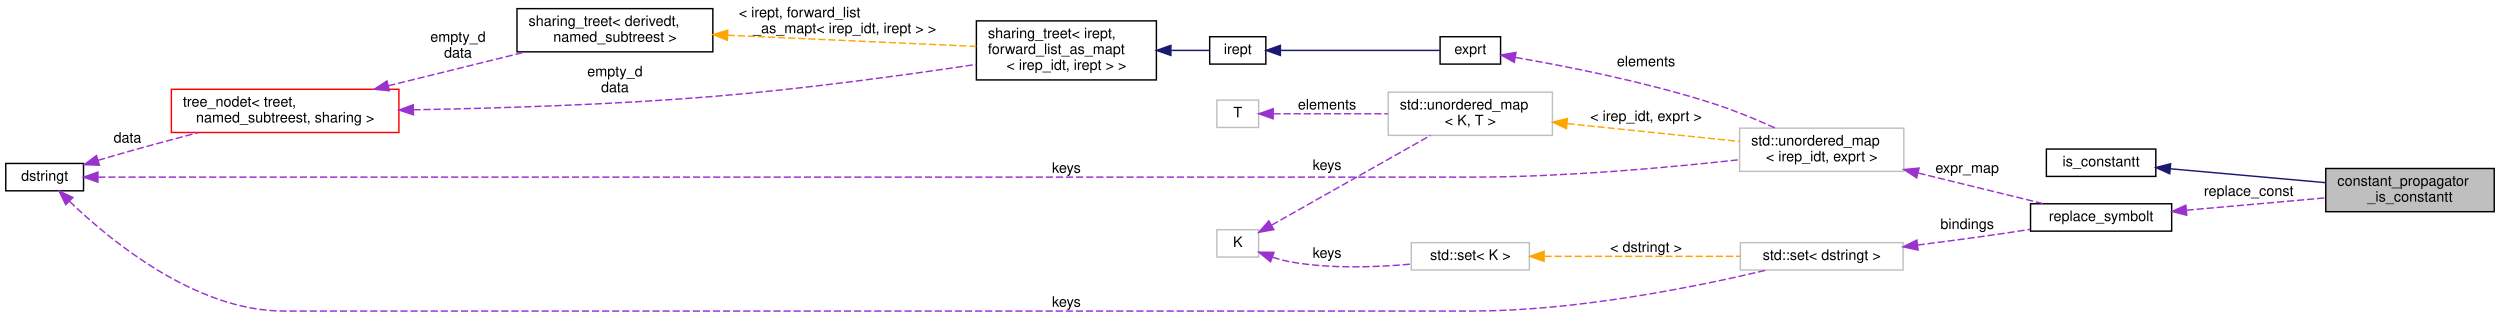
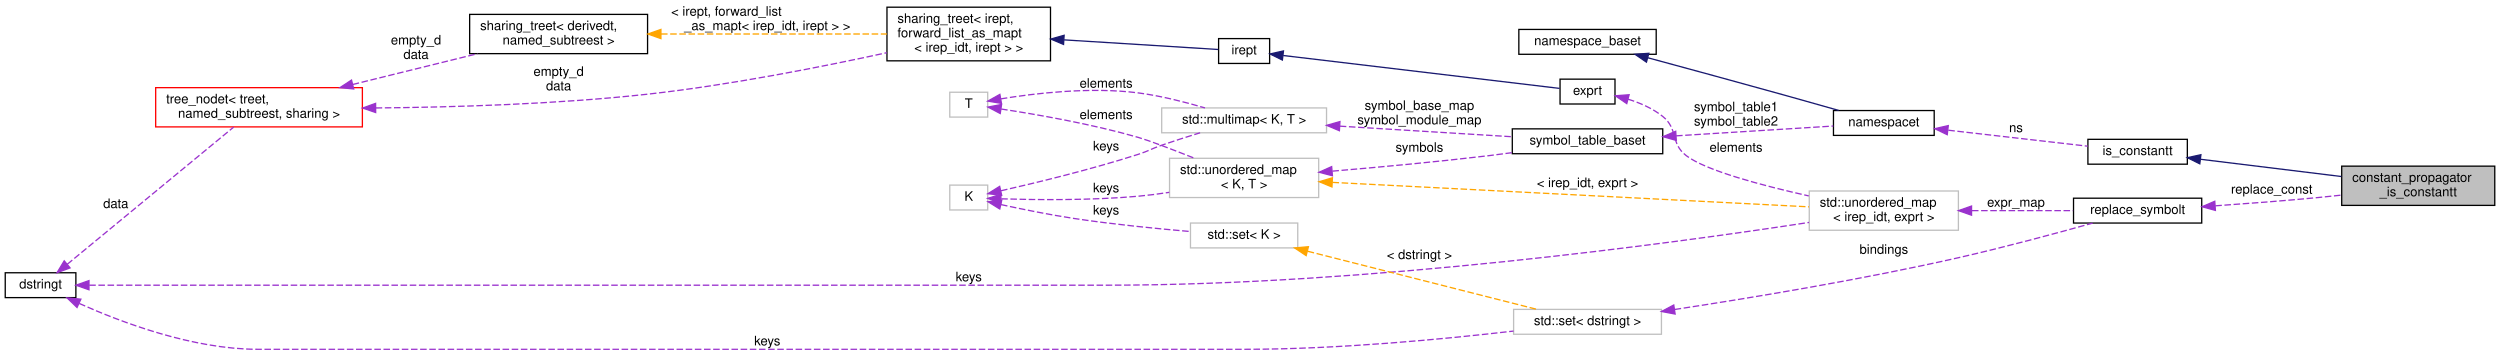
- <svg xmlns="http://www.w3.org/2000/svg" xmlns:xlink="http://www.w3.org/1999/xlink" width="1736pt" height="220pt" viewBox="0.00 0.00 1736.00 220.00">
-   <g id="graph0" class="graph" transform="scale(1 1) rotate(0) translate(4 216)">
+ <svg xmlns="http://www.w3.org/2000/svg" xmlns:xlink="http://www.w3.org/1999/xlink" width="1911pt" height="271pt" viewBox="0.00 0.00 1911.00 271.00">
+   <g id="graph0" class="graph" transform="scale(1 1) rotate(0) translate(4 267)">
    <g id="node1" class="node">
      <g id="a_node1">
        <a xlink:title=" ">
-           <polygon fill="#bfbfbf" stroke="black" points="1611,-69 1611,-99 1728,-99 1728,-69 1611,-69" />
-           <text text-anchor="start" x="1619" y="-87" font-family="Helvetica,sans-Serif" font-size="10.00">constant_propagator</text>
-           <text text-anchor="middle" x="1669.5" y="-76" font-family="Helvetica,sans-Serif" font-size="10.00">_is_constantt</text>
+           <polygon fill="#bfbfbf" stroke="black" points="1786,-110 1786,-140 1903,-140 1903,-110 1786,-110" />
+           <text text-anchor="start" x="1794" y="-128" font-family="Helvetica,sans-Serif" font-size="10.00">constant_propagator</text>
+           <text text-anchor="middle" x="1844.5" y="-117" font-family="Helvetica,sans-Serif" font-size="10.00">_is_constantt</text>
        </a>
      </g>
    </g>
    <g id="node2" class="node">
      <g id="a_node2">
        <a xlink:href="classis__constantt.html" target="_top" xlink:title="Determine whether an expression is constant.">
-           <polygon fill="none" stroke="black" points="1417,-93.5 1417,-112.5 1493,-112.5 1493,-93.5 1417,-93.5" />
-           <text text-anchor="middle" x="1455" y="-100.5" font-family="Helvetica,sans-Serif" font-size="10.00">is_constantt</text>
+           <polygon fill="none" stroke="black" points="1592,-141.5 1592,-160.5 1668,-160.5 1668,-141.5 1592,-141.5" />
+           <text text-anchor="middle" x="1630" y="-148.5" font-family="Helvetica,sans-Serif" font-size="10.00">is_constantt</text>
        </a>
      </g>
    </g>
    <g id="edge1" class="edge">
-       <path fill="none" stroke="midnightblue" d="M1503.35,-98.77C1535.07,-95.93 1577.02,-92.18 1610.71,-89.17" />
-       <polygon fill="midnightblue" stroke="midnightblue" points="1502.66,-95.31 1493.01,-99.69 1503.29,-102.29 1502.66,-95.31" />
+       <path fill="none" stroke="midnightblue" d="M1678.35,-145.21C1710.07,-141.33 1752.02,-136.19 1785.71,-132.07" />
+       <polygon fill="midnightblue" stroke="midnightblue" points="1677.52,-141.78 1668.01,-146.47 1678.37,-148.73 1677.52,-141.78" />
    </g>
    <g id="node3" class="node">
      <g id="a_node3">
-         <a xlink:href="classreplace__symbolt.html" target="_top" xlink:title="Replace a symbol expression by a given expression.">
-           <polygon fill="none" stroke="black" points="1406,-55.5 1406,-74.5 1504,-74.5 1504,-55.5 1406,-55.5" />
-           <text text-anchor="middle" x="1455" y="-62.5" font-family="Helvetica,sans-Serif" font-size="10.00">replace_symbolt</text>
+         <a xlink:href="classnamespacet.html" target="_top" xlink:title="A namespacet is essentially one or two symbol tables bound together, to allow for symbol lookups in t...">
+           <polygon fill="none" stroke="black" points="1397.5,-163.5 1397.5,-182.5 1474.5,-182.5 1474.5,-163.5 1397.5,-163.5" />
+           <text text-anchor="middle" x="1436" y="-170.5" font-family="Helvetica,sans-Serif" font-size="10.00">namespacet</text>
        </a>
      </g>
    </g>
    <g id="edge2" class="edge">
-       <path fill="none" stroke="#9a32cd" stroke-dasharray="5,2" d="M1514.34,-70.04C1538.66,-72.16 1567.2,-74.67 1593,-77 1598.77,-77.52 1604.78,-78.07 1610.79,-78.62" />
-       <polygon fill="#9a32cd" stroke="#9a32cd" points="1514.46,-66.54 1504.19,-69.16 1513.85,-73.51 1514.46,-66.54" />
-       <text text-anchor="middle" x="1557.5" y="-80" font-family="Helvetica,sans-Serif" font-size="10.00"> replace_const</text>
+       <path fill="none" stroke="#9a32cd" stroke-dasharray="5,2" d="M1485.27,-167.47C1518.3,-163.68 1561.43,-158.74 1591.8,-155.26" />
+       <polygon fill="#9a32cd" stroke="#9a32cd" points="1484.47,-164.04 1474.93,-168.65 1485.27,-170.99 1484.47,-164.04" />
+       <text text-anchor="middle" x="1537" y="-166" font-family="Helvetica,sans-Serif" font-size="10.00"> ns</text>
    </g>
    <g id="node4" class="node">
      <g id="a_node4">
-         <a xlink:title=" ">
-           <polygon fill="none" stroke="#bfbfbf" points="1204,-97 1204,-127 1318,-127 1318,-97 1204,-97" />
-           <text text-anchor="start" x="1212" y="-115" font-family="Helvetica,sans-Serif" font-size="10.00">std::unordered_map</text>
-           <text text-anchor="middle" x="1261" y="-104" font-family="Helvetica,sans-Serif" font-size="10.00">&lt; irep_idt, exprt &gt;</text>
+         <a xlink:href="classnamespace__baset.html" target="_top" xlink:title="Basic interface for a namespace.">
+           <polygon fill="none" stroke="black" points="1157,-225.5 1157,-244.5 1262,-244.5 1262,-225.5 1157,-225.5" />
+           <text text-anchor="middle" x="1209.5" y="-232.5" font-family="Helvetica,sans-Serif" font-size="10.00">namespace_baset</text>
        </a>
      </g>
    </g>
    <g id="edge3" class="edge">
-       <path fill="none" stroke="#9a32cd" stroke-dasharray="5,2" d="M1328.1,-95.82C1357.04,-88.74 1390.01,-80.67 1414.94,-74.56" />
-       <polygon fill="#9a32cd" stroke="#9a32cd" points="1326.93,-92.5 1318.05,-98.28 1328.6,-99.3 1326.93,-92.5" />
-       <text text-anchor="middle" x="1362" y="-96" font-family="Helvetica,sans-Serif" font-size="10.00"> expr_map</text>
+       <path fill="none" stroke="midnightblue" d="M1255.54,-222.86C1285.46,-214.77 1325.6,-203.84 1361,-194 1374.25,-190.31 1388.82,-186.2 1401.5,-182.59" />
+       <polygon fill="midnightblue" stroke="midnightblue" points="1254.54,-219.51 1245.8,-225.5 1256.37,-226.26 1254.54,-219.51" />
    </g>
    <g id="node5" class="node">
      <g id="a_node5">
-         <a xlink:href="classdstringt.html" target="_top" xlink:title="dstringt has one field, an unsigned integer no which is an index into a static table of strings.">
-           <polygon fill="none" stroke="black" points="0,-83.5 0,-102.5 54,-102.5 54,-83.5 0,-83.5" />
-           <text text-anchor="middle" x="27" y="-90.5" font-family="Helvetica,sans-Serif" font-size="10.00">dstringt</text>
+         <a xlink:href="classsymbol__table__baset.html" target="_top" xlink:title="The symbol table base class interface.">
+           <polygon fill="none" stroke="black" points="1152,-149.5 1152,-168.5 1267,-168.5 1267,-149.5 1152,-149.5" />
+           <text text-anchor="middle" x="1209.5" y="-156.5" font-family="Helvetica,sans-Serif" font-size="10.00">symbol_table_baset</text>
        </a>
      </g>
    </g>
    <g id="edge4" class="edge">
-       <path fill="none" stroke="#9a32cd" stroke-dasharray="5,2" d="M64.21,-93C97.64,-93 148.67,-93 193,-93 193,-93 193,-93 1018,-93 1081.85,-93 1154.88,-99.65 1203.86,-105.09" />
-       <polygon fill="#9a32cd" stroke="#9a32cd" points="64.01,-89.5 54.01,-93 64.01,-96.5 64.01,-89.5" />
-       <text text-anchor="middle" x="736.5" y="-96" font-family="Helvetica,sans-Serif" font-size="10.00"> keys</text>
+       <path fill="none" stroke="#9a32cd" stroke-dasharray="5,2" d="M1277.19,-163.16C1316.45,-165.61 1364.68,-168.61 1397.41,-170.66" />
+       <polygon fill="#9a32cd" stroke="#9a32cd" points="1277.35,-159.66 1267.15,-162.53 1276.91,-166.65 1277.35,-159.66" />
+       <text text-anchor="middle" x="1323" y="-182" font-family="Helvetica,sans-Serif" font-size="10.00"> symbol_table1</text>
+       <text text-anchor="middle" x="1323" y="-171" font-family="Helvetica,sans-Serif" font-size="10.00">symbol_table2</text>
+     </g>
+     <g id="node6" class="node">
+       <g id="a_node6">
+         <a xlink:title="STL class.">
+           <polygon fill="none" stroke="#bfbfbf" points="884,-165.5 884,-184.5 1010,-184.5 1010,-165.5 884,-165.5" />
+           <text text-anchor="middle" x="947" y="-172.5" font-family="Helvetica,sans-Serif" font-size="10.00">std::multimap&lt; K, T &gt;</text>
+         </a>
+       </g>
+     </g>
+     <g id="edge5" class="edge">
+       <path fill="none" stroke="#9a32cd" stroke-dasharray="5,2" d="M1020.13,-170.57C1061.68,-168.02 1113.16,-164.86 1151.8,-162.48" />
+       <polygon fill="#9a32cd" stroke="#9a32cd" points="1019.83,-167.08 1010.07,-171.19 1020.26,-174.07 1019.83,-167.08" />
+       <text text-anchor="middle" x="1081" y="-183" font-family="Helvetica,sans-Serif" font-size="10.00"> symbol_base_map</text>
+       <text text-anchor="middle" x="1081" y="-172" font-family="Helvetica,sans-Serif" font-size="10.00">symbol_module_map</text>
+     </g>
+     <g id="node7" class="node">
+       <g id="a_node7">
+         <a xlink:title=" ">
+           <polygon fill="none" stroke="#bfbfbf" points="722,-106.5 722,-125.5 751,-125.5 751,-106.5 722,-106.5" />
+           <text text-anchor="middle" x="736.5" y="-113.5" font-family="Helvetica,sans-Serif" font-size="10.00">K</text>
+         </a>
+       </g>
+     </g>
+     <g id="edge6" class="edge">
+       <path fill="none" stroke="#9a32cd" stroke-dasharray="5,2" d="M761.19,-121.19C787.16,-127.08 829.93,-137.4 866,-149 874.17,-151.63 875.89,-153.19 884,-156 893.47,-159.29 903.84,-162.58 913.35,-165.49" />
+       <polygon fill="#9a32cd" stroke="#9a32cd" points="761.68,-117.71 751.16,-118.94 760.15,-124.54 761.68,-117.71" />
+       <text text-anchor="middle" x="841.5" y="-152" font-family="Helvetica,sans-Serif" font-size="10.00"> keys</text>
    </g>
    <g id="node9" class="node">
      <g id="a_node9">
+         <a xlink:title="STL class.">
+           <polygon fill="none" stroke="#bfbfbf" points="890,-116 890,-146 1004,-146 1004,-116 890,-116" />
+           <text text-anchor="start" x="898" y="-134" font-family="Helvetica,sans-Serif" font-size="10.00">std::unordered_map</text>
+           <text text-anchor="middle" x="947" y="-123" font-family="Helvetica,sans-Serif" font-size="10.00">&lt; K, T &gt;</text>
+         </a>
+       </g>
+     </g>
+     <g id="edge9" class="edge">
+       <path fill="none" stroke="#9a32cd" stroke-dasharray="5,2" d="M761.35,-115.01C787.2,-114.21 829.61,-113.7 866,-117 873.72,-117.7 881.82,-118.75 889.77,-119.96" />
+       <polygon fill="#9a32cd" stroke="#9a32cd" points="760.91,-111.52 751.04,-115.37 761.16,-118.52 760.91,-111.52" />
+       <text text-anchor="middle" x="841.5" y="-120" font-family="Helvetica,sans-Serif" font-size="10.00"> keys</text>
+     </g>
+     <g id="node19" class="node">
+       <g id="a_node19">
+         <a xlink:title="STL class.">
+           <polygon fill="none" stroke="#bfbfbf" points="906,-77.5 906,-96.5 988,-96.5 988,-77.5 906,-77.5" />
+           <text text-anchor="middle" x="947" y="-84.5" font-family="Helvetica,sans-Serif" font-size="10.00">std::set&lt; K &gt;</text>
+         </a>
+       </g>
+     </g>
+     <g id="edge25" class="edge">
+       <path fill="none" stroke="#9a32cd" stroke-dasharray="5,2" d="M761.16,-110.61C776.91,-107.17 798.11,-102.85 817,-100 846.6,-95.54 880.27,-92.21 905.78,-90.03" />
+       <polygon fill="#9a32cd" stroke="#9a32cd" points="760.22,-107.23 751.22,-112.81 761.74,-114.06 760.22,-107.23" />
+       <text text-anchor="middle" x="841.5" y="-103" font-family="Helvetica,sans-Serif" font-size="10.00"> keys</text>
+     </g>
+     <g id="node8" class="node">
+       <g id="a_node8">
+         <a xlink:title=" ">
+           <polygon fill="none" stroke="#bfbfbf" points="722,-177.5 722,-196.5 751,-196.5 751,-177.5 722,-177.5" />
+           <text text-anchor="middle" x="736.5" y="-184.5" font-family="Helvetica,sans-Serif" font-size="10.00">T</text>
+         </a>
+       </g>
+     </g>
+     <g id="edge7" class="edge">
+       <path fill="none" stroke="#9a32cd" stroke-dasharray="5,2" d="M761.03,-191.43C786.86,-195.65 829.51,-200.71 866,-196 883.23,-193.78 902.05,-188.96 917.1,-184.51" />
+       <polygon fill="#9a32cd" stroke="#9a32cd" points="761.51,-187.96 751.06,-189.71 760.31,-194.86 761.51,-187.96" />
+       <text text-anchor="middle" x="841.5" y="-200" font-family="Helvetica,sans-Serif" font-size="10.00"> elements</text>
+     </g>
+     <g id="edge10" class="edge">
+       <path fill="none" stroke="#9a32cd" stroke-dasharray="5,2" d="M761.25,-183.67C787.26,-179.73 830.08,-172.36 866,-162 874.52,-159.54 892.4,-152.67 909.1,-146.02" />
+       <polygon fill="#9a32cd" stroke="#9a32cd" points="760.58,-180.23 751.19,-185.15 761.6,-187.16 760.58,-180.23" />
+       <text text-anchor="middle" x="841.5" y="-176" font-family="Helvetica,sans-Serif" font-size="10.00"> elements</text>
+     </g>
+     <g id="edge8" class="edge">
+       <path fill="none" stroke="#9a32cd" stroke-dasharray="5,2" d="M1014.49,-136.18C1050.01,-139.17 1094.44,-143.28 1134,-148 1139.71,-148.68 1145.66,-149.45 1151.6,-150.27" />
+       <polygon fill="#9a32cd" stroke="#9a32cd" points="1014.5,-132.67 1004.25,-135.32 1013.92,-139.64 1014.5,-132.67" />
+       <text text-anchor="middle" x="1081" y="-151" font-family="Helvetica,sans-Serif" font-size="10.00"> symbols</text>
+     </g>
+     <g id="node11" class="node">
+       <g id="a_node11">
+         <a xlink:title=" ">
+           <polygon fill="none" stroke="#bfbfbf" points="1379,-91 1379,-121 1493,-121 1493,-91 1379,-91" />
+           <text text-anchor="start" x="1387" y="-109" font-family="Helvetica,sans-Serif" font-size="10.00">std::unordered_map</text>
+           <text text-anchor="middle" x="1436" y="-98" font-family="Helvetica,sans-Serif" font-size="10.00">&lt; irep_idt, exprt &gt;</text>
+         </a>
+       </g>
+     </g>
+     <g id="edge21" class="edge">
+       <path fill="none" stroke="orange" stroke-dasharray="5,2" d="M1014.57,-127.58C1111.14,-122.63 1288.41,-113.53 1378.79,-108.89" />
+       <polygon fill="orange" stroke="orange" points="1014.15,-124.1 1004.34,-128.11 1014.51,-131.09 1014.15,-124.1" />
+       <text text-anchor="middle" x="1209.5" y="-124" font-family="Helvetica,sans-Serif" font-size="10.00"> &lt; irep_idt, exprt &gt;</text>
+     </g>
+     <g id="node10" class="node">
+       <g id="a_node10">
+         <a xlink:href="classreplace__symbolt.html" target="_top" xlink:title="Replace a symbol expression by a given expression.">
+           <polygon fill="none" stroke="black" points="1581,-96.5 1581,-115.5 1679,-115.5 1679,-96.5 1581,-96.5" />
+           <text text-anchor="middle" x="1630" y="-103.5" font-family="Helvetica,sans-Serif" font-size="10.00">replace_symbolt</text>
+         </a>
+       </g>
+     </g>
+     <g id="edge11" class="edge">
+       <path fill="none" stroke="#9a32cd" stroke-dasharray="5,2" d="M1689.38,-109.67C1713.71,-111.35 1742.24,-113.53 1768,-116 1773.78,-116.56 1779.81,-117.19 1785.82,-117.85" />
+       <polygon fill="#9a32cd" stroke="#9a32cd" points="1689.45,-106.17 1679.23,-108.98 1688.97,-113.15 1689.45,-106.17" />
+       <text text-anchor="middle" x="1732.5" y="-119" font-family="Helvetica,sans-Serif" font-size="10.00"> replace_const</text>
+     </g>
+     <g id="edge12" class="edge">
+       <path fill="none" stroke="#9a32cd" stroke-dasharray="5,2" d="M1503.36,-106C1528.78,-106 1557.27,-106 1580.69,-106" />
+       <polygon fill="#9a32cd" stroke="#9a32cd" points="1503.05,-102.5 1493.05,-106 1503.05,-109.5 1503.05,-102.5" />
+       <text text-anchor="middle" x="1537" y="-109" font-family="Helvetica,sans-Serif" font-size="10.00"> expr_map</text>
+     </g>
+     <g id="node12" class="node">
+       <g id="a_node12">
+         <a xlink:href="classdstringt.html" target="_top" xlink:title="dstringt has one field, an unsigned integer no which is an index into a static table of strings.">
+           <polygon fill="none" stroke="black" points="0,-39.5 0,-58.5 54,-58.5 54,-39.5 0,-39.5" />
+           <text text-anchor="middle" x="27" y="-46.5" font-family="Helvetica,sans-Serif" font-size="10.00">dstringt</text>
+         </a>
+       </g>
+     </g>
+     <g id="edge13" class="edge">
+       <path fill="none" stroke="#9a32cd" stroke-dasharray="5,2" d="M64.21,-49C97.64,-49 148.67,-49 193,-49 193,-49 193,-49 842.5,-49 1040.4,-49 1273.77,-80.9 1378.8,-96.97" />
+       <polygon fill="#9a32cd" stroke="#9a32cd" points="64.01,-45.5 54.01,-49 64.01,-52.5 64.01,-45.5" />
+       <text text-anchor="middle" x="736.5" y="-52" font-family="Helvetica,sans-Serif" font-size="10.00"> keys</text>
+     </g>
+     <g id="node16" class="node">
+       <g id="a_node16">
        <a xlink:href="classtree__nodet.html" target="_top" xlink:title="A node with data in a tree, it contains:">
-           <polygon fill="none" stroke="red" points="115,-124 115,-154 273,-154 273,-124 115,-124" />
-           <text text-anchor="start" x="123" y="-142" font-family="Helvetica,sans-Serif" font-size="10.00">tree_nodet&lt; treet,</text>
-           <text text-anchor="middle" x="194" y="-131" font-family="Helvetica,sans-Serif" font-size="10.00"> named_subtreest, sharing &gt;</text>
-         </a>
-       </g>
-     </g>
-     <g id="edge9" class="edge">
-       <path fill="none" stroke="#9a32cd" stroke-dasharray="5,2" d="M64.09,-104.64C66.76,-105.45 69.42,-106.25 72,-107 92.03,-112.83 114.05,-118.79 133.76,-123.96" />
-       <polygon fill="#9a32cd" stroke="#9a32cd" points="65.05,-101.27 54.46,-101.65 62.97,-107.96 65.05,-101.27" />
-       <text text-anchor="middle" x="84.5" y="-117" font-family="Helvetica,sans-Serif" font-size="10.00"> data</text>
+           <polygon fill="none" stroke="red" points="115,-170 115,-200 273,-200 273,-170 115,-170" />
+           <text text-anchor="start" x="123" y="-188" font-family="Helvetica,sans-Serif" font-size="10.00">tree_nodet&lt; treet,</text>
+           <text text-anchor="middle" x="194" y="-177" font-family="Helvetica,sans-Serif" font-size="10.00"> named_subtreest, sharing &gt;</text>
+         </a>
+       </g>
+     </g>
+     <g id="edge18" class="edge">
+       <path fill="none" stroke="#9a32cd" stroke-dasharray="5,2" d="M47.4,-64.99C79.48,-91.43 143.16,-143.92 174.58,-169.82" />
+       <polygon fill="#9a32cd" stroke="#9a32cd" points="49.55,-62.22 39.6,-58.56 45.09,-67.62 49.55,-62.22" />
+       <text text-anchor="middle" x="84.5" y="-108" font-family="Helvetica,sans-Serif" font-size="10.00"> data</text>
+     </g>
+     <g id="node18" class="node">
+       <g id="a_node18">
+         <a xlink:title=" ">
+           <polygon fill="none" stroke="#bfbfbf" points="1153,-11.5 1153,-30.5 1266,-30.5 1266,-11.5 1153,-11.5" />
+           <text text-anchor="middle" x="1209.5" y="-18.5" font-family="Helvetica,sans-Serif" font-size="10.00">std::set&lt; dstringt &gt;</text>
+         </a>
+       </g>
+     </g>
+     <g id="edge23" class="edge">
+       <path fill="none" stroke="#9a32cd" stroke-dasharray="5,2" d="M56.54,-35.05C88.85,-20.56 143.44,0 193,0 193,0 193,0 948,0 1018.89,0 1100.29,-7.82 1152.96,-13.92" />
+       <polygon fill="#9a32cd" stroke="#9a32cd" points="54.88,-31.96 47.26,-39.32 57.81,-38.32 54.88,-31.96" />
+       <text text-anchor="middle" x="582.5" y="-3" font-family="Helvetica,sans-Serif" font-size="10.00"> keys</text>
+     </g>
+     <g id="node13" class="node">
+       <g id="a_node13">
+         <a xlink:href="classexprt.html" target="_top" xlink:title="Base class for all expressions.">
+           <polygon fill="none" stroke="black" points="1188.5,-187.5 1188.5,-206.5 1230.5,-206.5 1230.5,-187.5 1188.5,-187.5" />
+           <text text-anchor="middle" x="1209.5" y="-194.5" font-family="Helvetica,sans-Serif" font-size="10.00">exprt</text>
+         </a>
+       </g>
+     </g>
+     <g id="edge14" class="edge">
+       <path fill="none" stroke="#9a32cd" stroke-dasharray="5,2" d="M1240.42,-191.2C1249.64,-188.34 1259.36,-184.14 1267,-178 1279.12,-168.25 1272.64,-157.43 1285,-148 1299.89,-136.64 1342.57,-125.28 1378.62,-117.24" />
+       <polygon fill="#9a32cd" stroke="#9a32cd" points="1239.49,-187.82 1230.74,-193.79 1241.3,-194.58 1239.49,-187.82" />
+       <text text-anchor="middle" x="1323" y="-151" font-family="Helvetica,sans-Serif" font-size="10.00"> elements</text>
    </g>
    <g id="node14" class="node">
      <g id="a_node14">
-         <a xlink:title=" ">
-           <polygon fill="none" stroke="#bfbfbf" points="1204.5,-28.5 1204.5,-47.5 1317.5,-47.5 1317.5,-28.5 1204.5,-28.5" />
-           <text text-anchor="middle" x="1261" y="-35.5" font-family="Helvetica,sans-Serif" font-size="10.00">std::set&lt; dstringt &gt;</text>
-         </a>
-       </g>
-     </g>
-     <g id="edge16" class="edge">
-       <path fill="none" stroke="#9a32cd" stroke-dasharray="5,2" d="M44.28,-76.19C72.08,-49.4 131.65,0 193,0 193,0 193,0 1018,0 1091.15,0 1175.25,-17.15 1222.56,-28.41" />
-       <polygon fill="#9a32cd" stroke="#9a32cd" points="41.65,-73.87 37.01,-83.4 46.58,-78.85 41.65,-73.87" />
-       <text text-anchor="middle" x="736.5" y="-3" font-family="Helvetica,sans-Serif" font-size="10.00"> keys</text>
-     </g>
-     <g id="node6" class="node">
-       <g id="a_node6">
-         <a xlink:href="classexprt.html" target="_top" xlink:title="Base class for all expressions.">
-           <polygon fill="none" stroke="black" points="996,-171.5 996,-190.5 1038,-190.5 1038,-171.5 996,-171.5" />
-           <text text-anchor="middle" x="1017" y="-178.5" font-family="Helvetica,sans-Serif" font-size="10.00">exprt</text>
-         </a>
-       </g>
-     </g>
-     <g id="edge5" class="edge">
-       <path fill="none" stroke="#9a32cd" stroke-dasharray="5,2" d="M1048.46,-176.1C1082.48,-170.22 1138.94,-159.2 1186,-144 1200.38,-139.35 1215.8,-132.93 1228.82,-127.06" />
-       <polygon fill="#9a32cd" stroke="#9a32cd" points="1047.52,-172.71 1038.24,-177.83 1048.69,-179.61 1047.52,-172.71" />
-       <text text-anchor="middle" x="1139" y="-170" font-family="Helvetica,sans-Serif" font-size="10.00"> elements</text>
-     </g>
-     <g id="node7" class="node">
-       <g id="a_node7">
        <a xlink:href="classirept.html" target="_top" xlink:title="There are a large number of kinds of tree structured or tree-like data in CPROVER.">
-           <polygon fill="none" stroke="black" points="836,-171.5 836,-190.5 875,-190.5 875,-171.5 836,-171.5" />
-           <text text-anchor="middle" x="855.5" y="-178.5" font-family="Helvetica,sans-Serif" font-size="10.00">irept</text>
-         </a>
-       </g>
-     </g>
-     <g id="edge6" class="edge">
-       <path fill="none" stroke="midnightblue" d="M885.14,-181C917.03,-181 967.75,-181 995.76,-181" />
-       <polygon fill="midnightblue" stroke="midnightblue" points="885.11,-177.5 875.11,-181 885.11,-184.5 885.11,-177.5" />
-     </g>
-     <g id="node8" class="node">
-       <g id="a_node8">
-         <a xlink:href="classsharing__treet.html" target="_top" xlink:title=" ">
-           <polygon fill="none" stroke="black" points="674,-160.5 674,-201.5 799,-201.5 799,-160.5 674,-160.5" />
-           <text text-anchor="start" x="682" y="-189.5" font-family="Helvetica,sans-Serif" font-size="10.00">sharing_treet&lt; irept,</text>
-           <text text-anchor="start" x="682" y="-178.5" font-family="Helvetica,sans-Serif" font-size="10.00"> forward_list_as_mapt</text>
-           <text text-anchor="middle" x="736.5" y="-167.5" font-family="Helvetica,sans-Serif" font-size="10.00">&lt; irep_idt, irept &gt; &gt;</text>
-         </a>
-       </g>
-     </g>
-     <g id="edge7" class="edge">
-       <path fill="none" stroke="midnightblue" d="M809.38,-181C819.13,-181 828.35,-181 835.89,-181" />
-       <polygon fill="midnightblue" stroke="midnightblue" points="809.08,-177.5 799.08,-181 809.08,-184.5 809.08,-177.5" />
-     </g>
-     <g id="edge8" class="edge">
-       <path fill="none" stroke="#9a32cd" stroke-dasharray="5,2" d="M283.04,-139.76C341.98,-140.81 421.24,-143.27 491,-149 553.51,-154.13 624.54,-163.87 673.88,-171.26" />
-       <polygon fill="#9a32cd" stroke="#9a32cd" points="283.08,-136.26 273.02,-139.59 282.96,-143.25 283.08,-136.26" />
-       <text text-anchor="middle" x="423" y="-163" font-family="Helvetica,sans-Serif" font-size="10.00"> empty_d</text>
-       <text text-anchor="middle" x="423" y="-152" font-family="Helvetica,sans-Serif" font-size="10.00">data</text>
-     </g>
-     <g id="node10" class="node">
-       <g id="a_node10">
-         <a xlink:href="classsharing__treet.html" target="_top" xlink:title="Base class for tree-like data structures with sharing.">
-           <polygon fill="none" stroke="black" points="355,-180 355,-210 491,-210 491,-180 355,-180" />
-           <text text-anchor="start" x="363" y="-198" font-family="Helvetica,sans-Serif" font-size="10.00">sharing_treet&lt; derivedt,</text>
-           <text text-anchor="middle" x="423" y="-187" font-family="Helvetica,sans-Serif" font-size="10.00"> named_subtreest &gt;</text>
-         </a>
-       </g>
-     </g>
-     <g id="edge11" class="edge">
-       <path fill="none" stroke="#9a32cd" stroke-dasharray="5,2" d="M265.57,-156.41C296.14,-163.95 331.59,-172.7 361,-179.95" />
-       <polygon fill="#9a32cd" stroke="#9a32cd" points="266.38,-153 255.83,-154.01 264.7,-159.8 266.38,-153" />
-       <text text-anchor="middle" x="314" y="-187" font-family="Helvetica,sans-Serif" font-size="10.00"> empty_d</text>
-       <text text-anchor="middle" x="314" y="-176" font-family="Helvetica,sans-Serif" font-size="10.00">data</text>
-     </g>
-     <g id="edge10" class="edge">
-       <path fill="none" stroke="orange" stroke-dasharray="5,2" d="M501.29,-191.53C554.58,-189.13 624.45,-185.99 673.96,-183.77" />
-       <polygon fill="orange" stroke="orange" points="501.04,-188.03 491.21,-191.98 501.35,-195.03 501.04,-188.03" />
-       <text text-anchor="start" x="509" y="-204" font-family="Helvetica,sans-Serif" font-size="10.00"> &lt; irept, forward_list</text>
-       <text text-anchor="middle" x="582.5" y="-193" font-family="Helvetica,sans-Serif" font-size="10.00">_as_mapt&lt; irep_idt, irept &gt; &gt;</text>
-     </g>
-     <g id="node11" class="node">
-       <g id="a_node11">
-         <a xlink:title="STL class.">
-           <polygon fill="none" stroke="#bfbfbf" points="960,-122 960,-152 1074,-152 1074,-122 960,-122" />
-           <text text-anchor="start" x="968" y="-140" font-family="Helvetica,sans-Serif" font-size="10.00">std::unordered_map</text>
-           <text text-anchor="middle" x="1017" y="-129" font-family="Helvetica,sans-Serif" font-size="10.00">&lt; K, T &gt;</text>
-         </a>
-       </g>
-     </g>
-     <g id="edge12" class="edge">
-       <path fill="none" stroke="orange" stroke-dasharray="5,2" d="M1084.44,-130.14C1121.87,-126.27 1168.13,-121.49 1203.76,-117.81" />
-       <polygon fill="orange" stroke="orange" points="1083.72,-126.69 1074.13,-131.2 1084.43,-133.66 1083.72,-126.69" />
-       <text text-anchor="middle" x="1139" y="-132" font-family="Helvetica,sans-Serif" font-size="10.00"> &lt; irep_idt, exprt &gt;</text>
-     </g>
-     <g id="node12" class="node">
-       <g id="a_node12">
-         <a xlink:title=" ">
-           <polygon fill="none" stroke="#bfbfbf" points="841,-37.5 841,-56.5 870,-56.5 870,-37.5 841,-37.5" />
-           <text text-anchor="middle" x="855.5" y="-44.5" font-family="Helvetica,sans-Serif" font-size="10.00">K</text>
-         </a>
-       </g>
-     </g>
-     <g id="edge13" class="edge">
-       <path fill="none" stroke="#9a32cd" stroke-dasharray="5,2" d="M879.07,-59.73C908.1,-76.12 958.46,-104.53 989.34,-121.96" />
-       <polygon fill="#9a32cd" stroke="#9a32cd" points="880.53,-56.54 870.1,-54.67 877.09,-62.64 880.53,-56.54" />
-       <text text-anchor="middle" x="917.5" y="-98" font-family="Helvetica,sans-Serif" font-size="10.00"> keys</text>
+           <polygon fill="none" stroke="black" points="927.5,-218.5 927.5,-237.5 966.5,-237.5 966.5,-218.5 927.5,-218.5" />
+           <text text-anchor="middle" x="947" y="-225.5" font-family="Helvetica,sans-Serif" font-size="10.00">irept</text>
+         </a>
+       </g>
+     </g>
+     <g id="edge15" class="edge">
+       <path fill="none" stroke="midnightblue" d="M976.84,-224.57C1029.98,-218.24 1142.15,-204.9 1188.16,-199.42" />
+       <polygon fill="midnightblue" stroke="midnightblue" points="976.25,-221.11 966.73,-225.77 977.08,-228.06 976.25,-221.11" />
    </g>
    <g id="node15" class="node">
      <g id="a_node15">
-         <a xlink:title="STL class.">
-           <polygon fill="none" stroke="#bfbfbf" points="976,-28.5 976,-47.5 1058,-47.5 1058,-28.5 976,-28.5" />
-           <text text-anchor="middle" x="1017" y="-35.5" font-family="Helvetica,sans-Serif" font-size="10.00">std::set&lt; K &gt;</text>
-         </a>
-       </g>
-     </g>
-     <g id="edge18" class="edge">
-       <path fill="none" stroke="#9a32cd" stroke-dasharray="5,2" d="M879.67,-37.42C884.03,-36 888.6,-34.76 893,-34 920.37,-29.27 951.66,-30.38 975.83,-32.61" />
-       <polygon fill="#9a32cd" stroke="#9a32cd" points="878.26,-34.21 870.07,-40.92 880.66,-40.78 878.26,-34.21" />
-       <text text-anchor="middle" x="917.5" y="-37" font-family="Helvetica,sans-Serif" font-size="10.00"> keys</text>
-     </g>
-     <g id="node13" class="node">
-       <g id="a_node13">
-         <a xlink:title=" ">
-           <polygon fill="none" stroke="#bfbfbf" points="841,-127.5 841,-146.5 870,-146.5 870,-127.5 841,-127.5" />
-           <text text-anchor="middle" x="855.5" y="-134.5" font-family="Helvetica,sans-Serif" font-size="10.00">T</text>
-         </a>
-       </g>
-     </g>
-     <g id="edge14" class="edge">
-       <path fill="none" stroke="#9a32cd" stroke-dasharray="5,2" d="M880.29,-137C901.21,-137 932.48,-137 959.73,-137" />
-       <polygon fill="#9a32cd" stroke="#9a32cd" points="880.1,-133.5 870.1,-137 880.1,-140.5 880.1,-133.5" />
-       <text text-anchor="middle" x="917.5" y="-140" font-family="Helvetica,sans-Serif" font-size="10.00"> elements</text>
-     </g>
-     <g id="edge15" class="edge">
-       <path fill="none" stroke="#9a32cd" stroke-dasharray="5,2" d="M1327.57,-45.84C1347.04,-48.3 1368.4,-51.12 1388,-54 1393.75,-54.84 1399.77,-55.78 1405.73,-56.73" />
-       <polygon fill="#9a32cd" stroke="#9a32cd" points="1327.93,-42.35 1317.58,-44.59 1327.06,-49.3 1327.93,-42.35" />
-       <text text-anchor="middle" x="1362" y="-57" font-family="Helvetica,sans-Serif" font-size="10.00"> bindings</text>
+         <a xlink:href="classsharing__treet.html" target="_top" xlink:title=" ">
+           <polygon fill="none" stroke="black" points="674,-220.5 674,-261.5 799,-261.5 799,-220.5 674,-220.5" />
+           <text text-anchor="start" x="682" y="-249.5" font-family="Helvetica,sans-Serif" font-size="10.00">sharing_treet&lt; irept,</text>
+           <text text-anchor="start" x="682" y="-238.5" font-family="Helvetica,sans-Serif" font-size="10.00"> forward_list_as_mapt</text>
+           <text text-anchor="middle" x="736.5" y="-227.5" font-family="Helvetica,sans-Serif" font-size="10.00">&lt; irep_idt, irept &gt; &gt;</text>
+         </a>
+       </g>
+     </g>
+     <g id="edge16" class="edge">
+       <path fill="none" stroke="midnightblue" d="M809.39,-236.52C851.26,-233.91 900.85,-230.82 927.25,-229.17" />
+       <polygon fill="midnightblue" stroke="midnightblue" points="808.97,-233.04 799.21,-237.15 809.41,-240.02 808.97,-233.04" />
    </g>
    <g id="edge17" class="edge">
-       <path fill="none" stroke="orange" stroke-dasharray="5,2" d="M1068.47,-38C1108.13,-38 1163.31,-38 1204.26,-38" />
-       <polygon fill="orange" stroke="orange" points="1068.23,-34.5 1058.23,-38 1068.23,-41.5 1068.23,-34.5" />
-       <text text-anchor="middle" x="1139" y="-41" font-family="Helvetica,sans-Serif" font-size="10.00"> &lt; dstringt &gt;</text>
+       <path fill="none" stroke="#9a32cd" stroke-dasharray="5,2" d="M283.16,-184.48C342.15,-184.99 421.43,-187.33 491,-195 553.79,-201.93 624.63,-215.95 673.84,-226.7" />
+       <polygon fill="#9a32cd" stroke="#9a32cd" points="283.16,-180.98 273.13,-184.41 283.11,-187.98 283.16,-180.98" />
+       <text text-anchor="middle" x="423" y="-209" font-family="Helvetica,sans-Serif" font-size="10.00"> empty_d</text>
+       <text text-anchor="middle" x="423" y="-198" font-family="Helvetica,sans-Serif" font-size="10.00">data</text>
+     </g>
+     <g id="node17" class="node">
+       <g id="a_node17">
+         <a xlink:href="classsharing__treet.html" target="_top" xlink:title="Base class for tree-like data structures with sharing.">
+           <polygon fill="none" stroke="black" points="355,-226 355,-256 491,-256 491,-226 355,-226" />
+           <text text-anchor="start" x="363" y="-244" font-family="Helvetica,sans-Serif" font-size="10.00">sharing_treet&lt; derivedt,</text>
+           <text text-anchor="middle" x="423" y="-233" font-family="Helvetica,sans-Serif" font-size="10.00"> named_subtreest &gt;</text>
+         </a>
+       </g>
+     </g>
+     <g id="edge20" class="edge">
+       <path fill="none" stroke="#9a32cd" stroke-dasharray="5,2" d="M265.57,-202.41C296.14,-209.95 331.59,-218.7 361,-225.95" />
+       <polygon fill="#9a32cd" stroke="#9a32cd" points="266.38,-199 255.83,-200.01 264.7,-205.8 266.38,-199" />
+       <text text-anchor="middle" x="314" y="-233" font-family="Helvetica,sans-Serif" font-size="10.00"> empty_d</text>
+       <text text-anchor="middle" x="314" y="-222" font-family="Helvetica,sans-Serif" font-size="10.00">data</text>
+     </g>
+     <g id="edge19" class="edge">
+       <path fill="none" stroke="orange" stroke-dasharray="5,2" d="M501.29,-241C554.58,-241 624.45,-241 673.96,-241" />
+       <polygon fill="orange" stroke="orange" points="501.21,-237.5 491.21,-241 501.21,-244.5 501.21,-237.5" />
+       <text text-anchor="start" x="509" y="-255" font-family="Helvetica,sans-Serif" font-size="10.00"> &lt; irept, forward_list</text>
+       <text text-anchor="middle" x="582.5" y="-244" font-family="Helvetica,sans-Serif" font-size="10.00">_as_mapt&lt; irep_idt, irept &gt; &gt;</text>
+     </g>
+     <g id="edge22" class="edge">
+       <path fill="none" stroke="#9a32cd" stroke-dasharray="5,2" d="M1276.09,-30.43C1333.59,-39.15 1419.27,-53.28 1493,-70 1528.25,-77.99 1568.2,-88.78 1595.63,-96.45" />
+       <polygon fill="#9a32cd" stroke="#9a32cd" points="1276.46,-26.94 1266.05,-28.91 1275.41,-33.86 1276.46,-26.94" />
+       <text text-anchor="middle" x="1436" y="-73" font-family="Helvetica,sans-Serif" font-size="10.00"> bindings</text>
+     </g>
+     <g id="edge24" class="edge">
+       <path fill="none" stroke="orange" stroke-dasharray="5,2" d="M995.6,-74.94C1046.04,-62.16 1124.65,-42.24 1170.91,-30.52" />
+       <polygon fill="orange" stroke="orange" points="994.43,-71.62 985.6,-77.47 996.15,-78.41 994.43,-71.62" />
+       <text text-anchor="middle" x="1081" y="-69" font-family="Helvetica,sans-Serif" font-size="10.00"> &lt; dstringt &gt;</text>
    </g>
  </g>
</svg>
